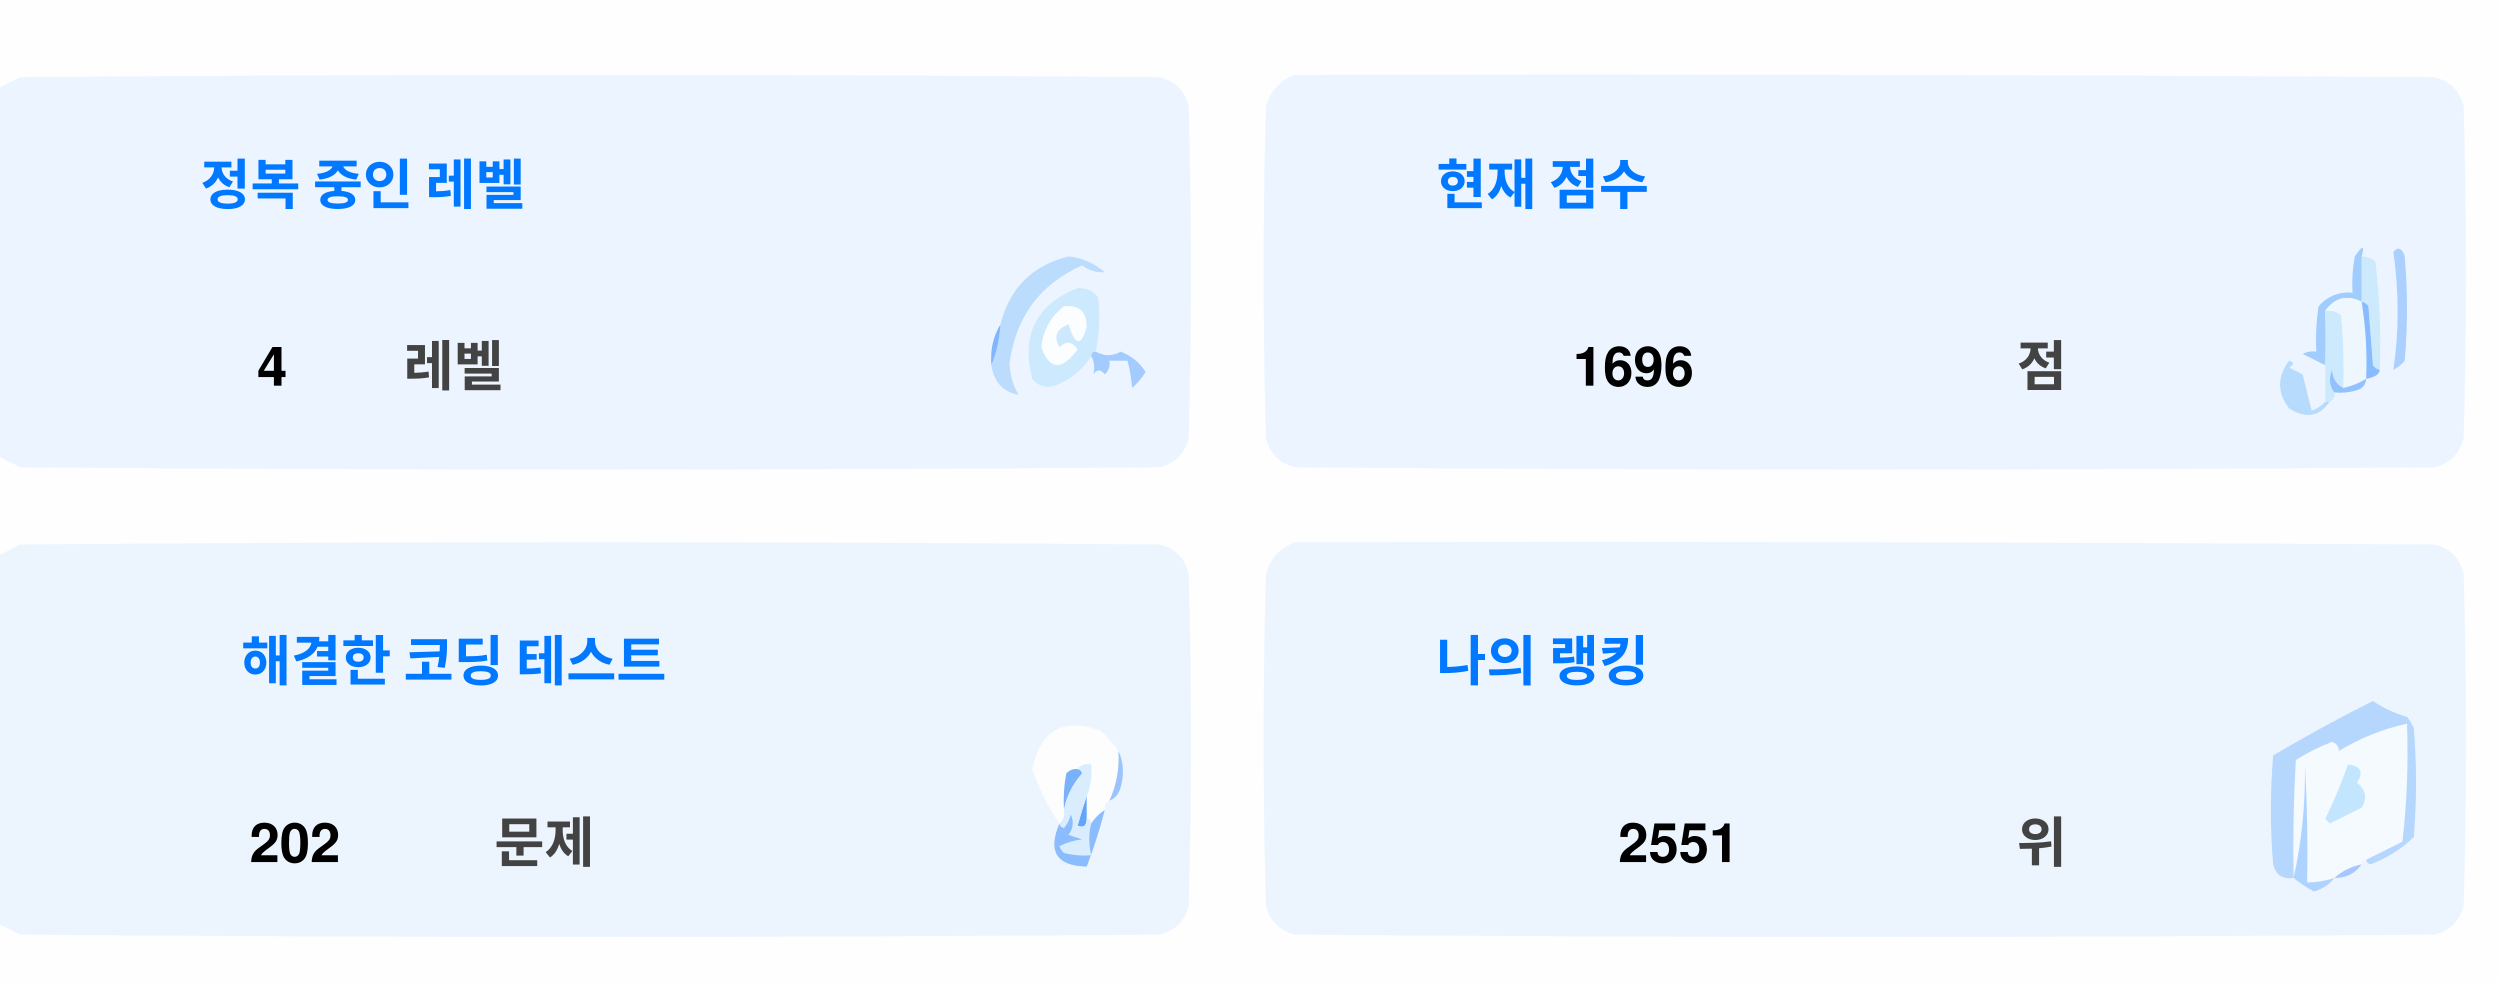
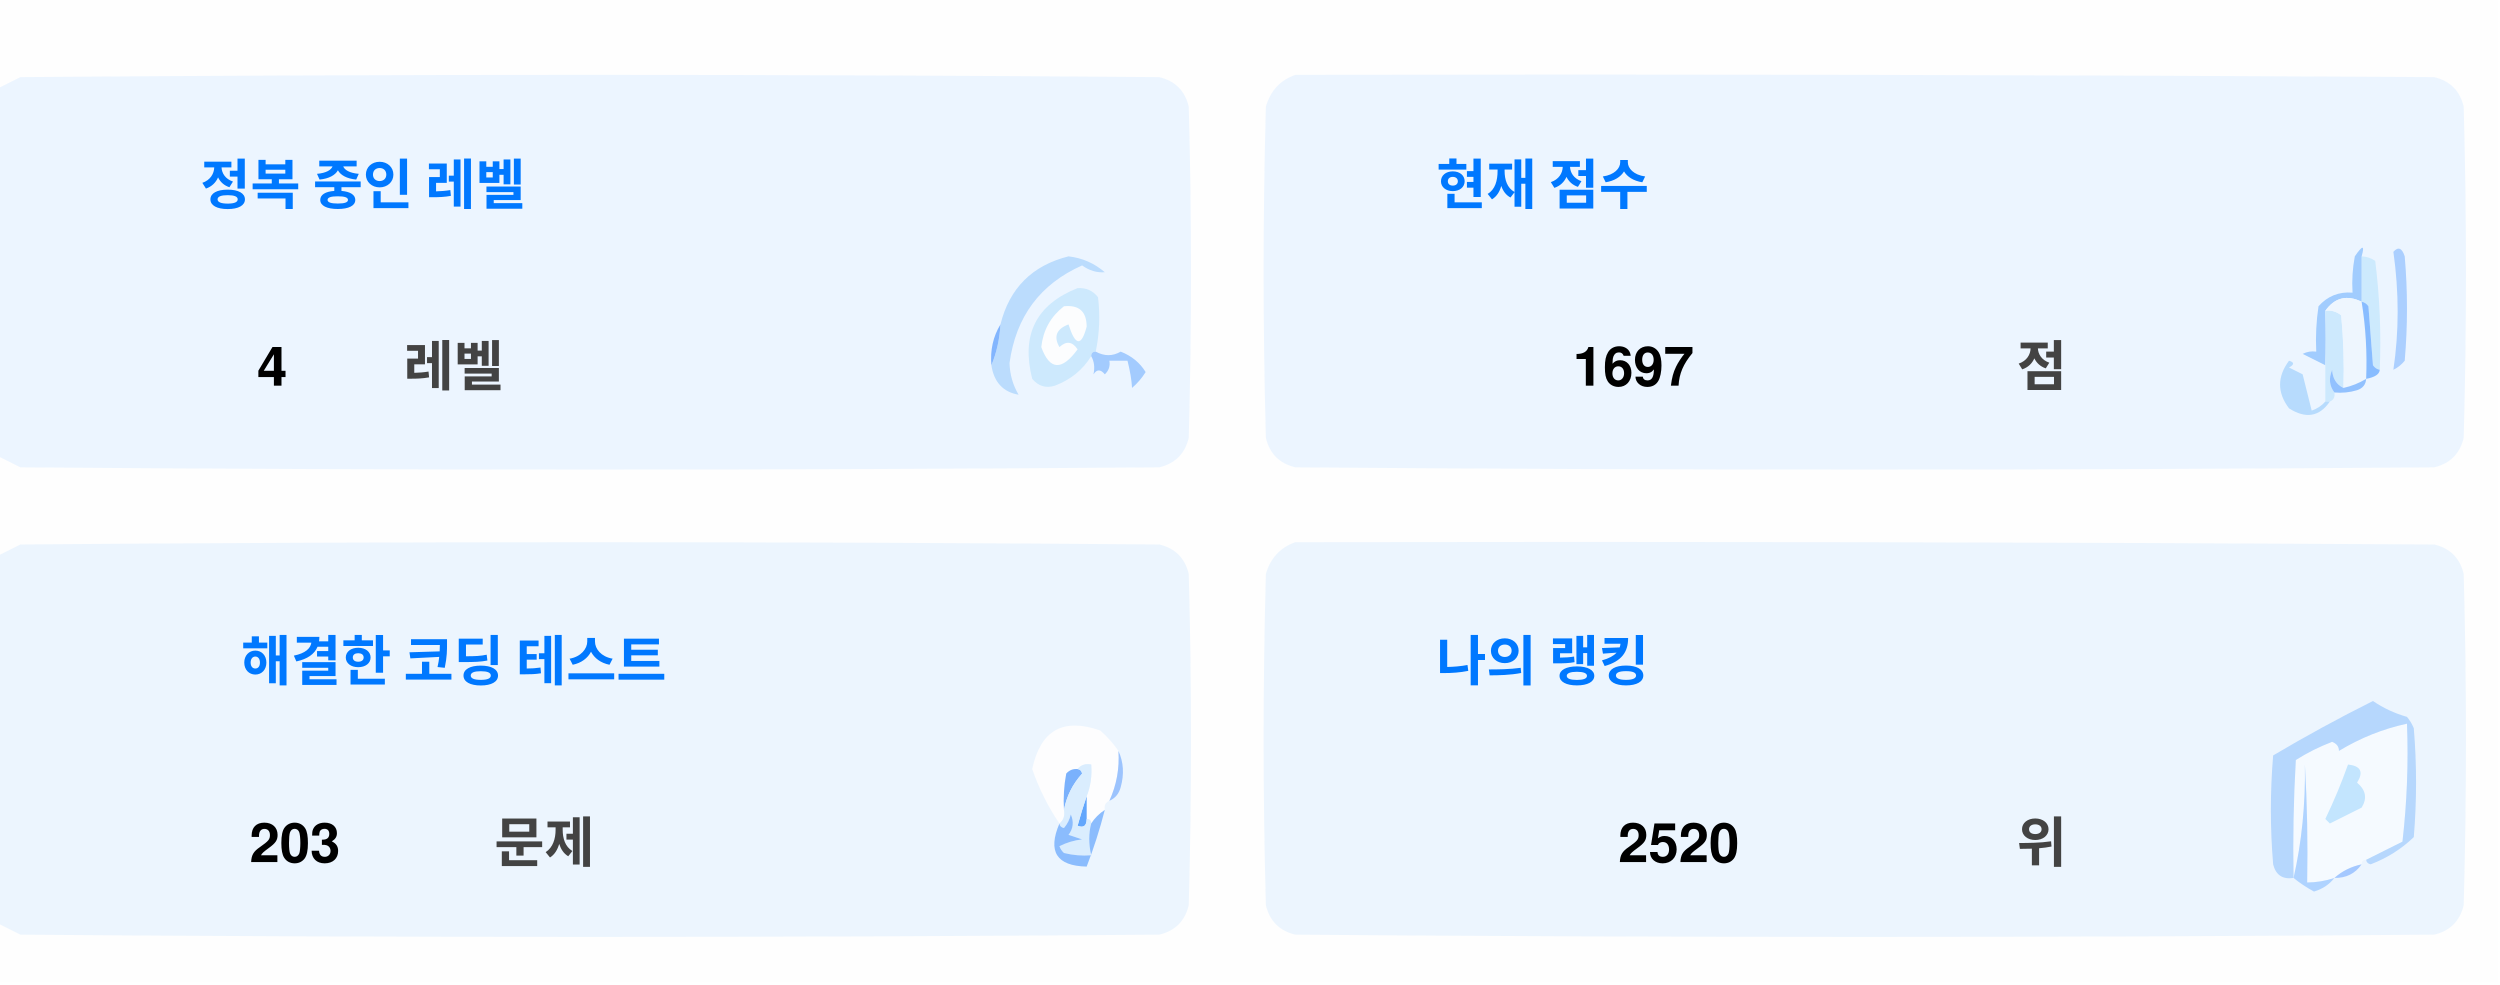
<svg xmlns="http://www.w3.org/2000/svg" version="1.1" width="551px" height="217px" style="shape-rendering:geometricPrecision; text-rendering:geometricPrecision; image-rendering:optimizeQuality; fill-rule:evenodd; clip-rule:evenodd">
  <style>.title {fill: #434343;font-size: 1rem;line-height: 1.5rem;font-weight: bold;font-family: -apple-system, BlinkMacSystemFont, Segoe UI, Helvetica, Arial, sans-serif, Apple Color Emoji, Segoe UI Emoji;}.desc {fill: #434343;font-size: 2.5rem;font-weight: bold;line-height: 1.5rem;font-family: -apple-system, BlinkMacSystemFont, Segoe UI, Helvetica, Arial, sans-serif, Apple Color Emoji, Segoe UI Emoji;}.desc-2 {fill: #434343;font-size: 1rem;font-weight: bold;line-height: 1.5rem;font-family: -apple-system, BlinkMacSystemFont, Segoe UI, Helvetica, Arial, sans-serif, Apple Color Emoji, Segoe UI Emoji;}.text, .desc {animation: twinkling 4s ease-in-out infinite;}@keyframes twinkling {40% { opacity: 1; }50% { opacity: 0.5; }60% { opacity: 1; }70% { opacity: 0.5; }80% { opacity: 1; }}</style>
  <g>
    <path style="opacity:1" fill="#fefefe" d="M -0.5,-0.5 C 183.167,-0.5 366.833,-0.5 550.5,-0.5C 550.5,71.833 550.5,144.167 550.5,216.5C 366.833,216.5 183.167,216.5 -0.5,216.5C -0.5,212.167 -0.5,207.833 -0.5,203.5C 1.14,204.32 2.807,205.153 4.5,206C 88.167,206.667 171.833,206.667 255.5,206C 259,205.167 261.167,203 262,199.5C 262.667,175.167 262.667,150.833 262,126.5C 261.167,123 259,120.833 255.5,120C 171.833,119.333 88.167,119.333 4.5,120C 2.807,120.847 1.14,121.68 -0.5,122.5C -0.5,115.167 -0.5,107.833 -0.5,100.5C 1.14,101.32 2.807,102.153 4.5,103C 88.167,103.667 171.833,103.667 255.5,103C 259,102.167 261.167,100 262,96.5C 262.667,72.167 262.667,47.833 262,23.5C 261.167,20 259,17.833 255.5,17C 171.833,16.333 88.167,16.333 4.5,17C 2.807,17.847 1.14,18.68 -0.5,19.5C -0.5,12.833 -0.5,6.167 -0.5,-0.5 Z" />
  </g>
  <g>
    <path style="opacity:1" fill="#ecf5ff" d="M -0.5,100.5 C -0.5,73.5 -0.5,46.5 -0.5,19.5C 1.14,18.68 2.807,17.847 4.5,17C 88.167,16.333 171.833,16.333 255.5,17C 259,17.833 261.167,20 262,23.5C 262.667,47.833 262.667,72.167 262,96.5C 261.167,100 259,102.167 255.5,103C 171.833,103.667 88.167,103.667 4.5,103C 2.807,102.153 1.14,101.32 -0.5,100.5 Z" />
  </g>
  <g>
    <path style="opacity:1" fill="#ecf5ff" d="M 285.5,16.5 C 369.167,16.333 452.834,16.5 536.5,17C 540,17.833 542.167,20 543,23.5C 543.667,47.833 543.667,72.167 543,96.5C 542.167,100 540,102.167 536.5,103C 452.833,103.667 369.167,103.667 285.5,103C 282,102.167 279.833,100 279,96.5C 278.333,72.167 278.333,47.833 279,23.5C 280.018,19.985 282.185,17.652 285.5,16.5 Z" />
  </g>
  <g>
    <path style="opacity:1" fill="#cdeafd" d="M 520.5,56.5 C 521.583,56.539 522.583,56.873 523.5,57.5C 524.498,65.472 524.831,73.472 524.5,81.5C 523.883,81.389 523.383,81.056 523,80.5C 522.667,76.167 522.333,71.833 522,67.5C 521.617,66.944 521.117,66.611 520.5,66.5C 520.5,63.167 520.5,59.833 520.5,56.5 Z" />
  </g>
  <g>
    <path style="opacity:1" fill="#abcfff" d="M 527.5,55.5 C 528.566,54.308 529.399,54.641 530,56.5C 530.667,64.167 530.667,71.833 530,79.5C 529.311,80.357 528.478,81.023 527.5,81.5C 528.758,73.08 528.758,64.414 527.5,55.5 Z" />
  </g>
  <g>
    <path style="opacity:1" fill="#bbdcfd" d="M 218.5,80.5 C 219.657,77.727 220.324,74.727 220.5,71.5C 222.49,63.51 227.49,58.51 235.5,56.5C 238.528,56.847 241.194,58.014 243.5,60C 241.744,60.141 240.078,59.641 238.5,58.5C 229.247,62.607 223.914,69.773 222.5,80C 222.565,82.526 223.232,84.859 224.5,87C 221.07,86.397 219.07,84.231 218.5,80.5 Z" />
  </g>
  <g>
    <path style="opacity:1" fill="#cde9fd" d="M 241.5,77.5 C 240.833,77.5 240.5,77.833 240.5,78.5C 238.628,81.529 235.961,83.695 232.5,85C 230.536,85.624 228.869,85.124 227.5,83.5C 225.021,73.791 228.354,67.124 237.5,63.5C 239.374,63.39 240.874,64.056 242,65.5C 242.497,69.524 242.331,73.524 241.5,77.5 Z" />
  </g>
  <g>
    <path style="opacity:1" fill="#fcfdfe" d="M 234.5,67.5 C 237.826,67.162 239.493,68.662 239.5,72C 238.334,76.434 237,76.267 235.5,71.5C 232.832,72.515 232.166,74.182 233.5,76.5C 235.017,75.089 236.351,75.256 237.5,77C 234.006,81.771 231.34,81.605 229.5,76.5C 229.904,72.771 231.571,69.771 234.5,67.5 Z" />
  </g>
  <g>
    <path style="opacity:1" fill="#a1ccfe" d="M 520.5,56.5 C 520.5,59.833 520.5,63.167 520.5,66.5C 517.238,64.922 514.572,65.589 512.5,68.5C 512.617,72.81 512.617,76.81 512.5,80.5C 510.86,79.68 509.193,78.847 507.5,78C 508.448,77.517 509.448,77.35 510.5,77.5C 510.335,74.15 510.502,70.817 511,67.5C 512.995,65.253 515.495,64.253 518.5,64.5C 518.336,61.813 518.503,59.146 519,56.5C 520.731,53.969 521.231,53.969 520.5,56.5 Z" />
  </g>
  <g>
    <path style="opacity:1" fill="#cde9fd" d="M 512.5,68.5 C 513.822,68.33 514.989,68.663 516,69.5C 516.499,74.823 516.666,80.156 516.5,85.5C 514.955,84.77 514.122,83.437 514,81.5C 513.22,83.387 513.387,85.054 514.5,86.5C 514.672,87.492 514.338,88.158 513.5,88.5C 513.167,88.5 512.833,88.5 512.5,88.5C 512.5,85.833 512.5,83.167 512.5,80.5C 512.617,76.81 512.617,72.81 512.5,68.5 Z" />
  </g>
  <g>
    <path style="opacity:1" fill="#eef6fe" d="M 520.5,66.5 C 521.407,72.106 521.74,77.773 521.5,83.5C 519.95,84.441 518.284,85.108 516.5,85.5C 516.666,80.156 516.499,74.823 516,69.5C 514.989,68.663 513.822,68.33 512.5,68.5C 514.572,65.589 517.238,64.922 520.5,66.5 Z" />
  </g>
  <g>
    <path style="opacity:1" fill="#88bcff" d="M 520.5,66.5 C 521.117,66.611 521.617,66.944 522,67.5C 522.333,71.833 522.667,76.167 523,80.5C 523.383,81.056 523.883,81.389 524.5,81.5C 524.445,82.469 523.445,83.136 521.5,83.5C 521.74,77.773 521.407,72.106 520.5,66.5 Z" />
  </g>
  <g>
    <path style="opacity:1" fill="#82b5fe" d="M 220.5,71.5 C 220.324,74.727 219.657,77.727 218.5,80.5C 218.215,77.171 218.882,74.171 220.5,71.5 Z" />
  </g>
  <g>
    <path style="opacity:1" fill="#a3cbfe" d="M 240.5,78.5 C 240.5,77.833 240.833,77.5 241.5,77.5C 243.391,78.536 245.224,78.536 247,77.5C 249.391,78.429 251.225,79.929 252.5,82C 251.681,83.319 250.681,84.486 249.5,85.5C 249.409,83.777 249.075,81.777 248.5,79.5C 247.167,79.5 245.833,79.5 244.5,79.5C 244.719,80.675 244.386,81.675 243.5,82.5C 242.575,81.359 241.741,81.359 241,82.5C 241.331,80.981 241.164,79.648 240.5,78.5 Z" />
  </g>
  <g>
    <path style="opacity:1" fill="#b7dbfd" d="M 512.5,88.5 C 512.833,88.5 513.167,88.5 513.5,88.5C 511.199,91.857 508.199,92.357 504.5,90C 501.872,86.535 501.872,83.035 504.5,79.5C 505.696,79.846 505.696,80.346 504.5,81C 505.5,81.5 506.5,82 507.5,82.5C 508.167,85.167 508.833,87.833 509.5,90.5C 510.739,90.058 511.739,89.391 512.5,88.5 Z" />
  </g>
  <g>
    <path style="opacity:1" fill="#92c1fe" d="M 516.5,85.5 C 518.284,85.108 519.95,84.441 521.5,83.5C 521.423,84.75 520.756,85.583 519.5,86C 517.866,86.493 516.199,86.66 514.5,86.5C 513.387,85.054 513.22,83.387 514,81.5C 514.122,83.437 514.955,84.77 516.5,85.5 Z" />
  </g>
  <g>
    <path style="opacity:1" fill="#ecf5fe" d="M -0.5,203.5 C -0.5,176.5 -0.5,149.5 -0.5,122.5C 1.14,121.68 2.807,120.847 4.5,120C 88.167,119.333 171.833,119.333 255.5,120C 259,120.833 261.167,123 262,126.5C 262.667,150.833 262.667,175.167 262,199.5C 261.167,203 259,205.167 255.5,206C 171.833,206.667 88.167,206.667 4.5,206C 2.807,205.153 1.14,204.32 -0.5,203.5 Z" />
  </g>
  <g>
    <path style="opacity:1" fill="#ecf5fe" d="M 285.5,119.5 C 369.167,119.333 452.834,119.5 536.5,120C 540,120.833 542.167,123 543,126.5C 543.667,150.833 543.667,175.167 543,199.5C 542.167,203 540,205.167 536.5,206C 452.833,206.667 369.167,206.667 285.5,206C 282,205.167 279.833,203 279,199.5C 278.333,175.167 278.333,150.833 279,126.5C 280.018,122.985 282.185,120.652 285.5,119.5 Z" />
  </g>
  <g>
    <path style="opacity:1" fill="#fdfdfe" d="M 246.5,165.5 C 246.758,169.367 246.092,173.034 244.5,176.5C 243.662,176.842 243.328,177.508 243.5,178.5C 242.272,179.306 241.272,180.306 240.5,181.5C 240.5,180.833 240.167,180.5 239.5,180.5C 239.5,178.833 239.5,177.167 239.5,175.5C 240.369,173.283 240.702,170.95 240.5,168.5C 239.209,168.263 238.209,168.596 237.5,169.5C 236.504,169.414 235.671,169.748 235,170.5C 234.503,173.146 234.336,175.813 234.5,178.5C 234.737,179.791 234.404,180.791 233.5,181.5C 230.986,177.806 228.986,173.806 227.5,169.5C 229.309,160.957 234.309,158.124 242.5,161C 244.07,162.397 245.404,163.897 246.5,165.5 Z" />
  </g>
  <g>
    <path style="opacity:1" fill="#f5faff" d="M 521.5,189.5 C 520.833,189.5 520.5,189.833 520.5,190.5C 518.181,190.992 516.181,191.992 514.5,193.5C 512.565,194.15 510.565,194.483 508.5,194.5C 508.666,185.827 508.5,177.16 508,168.5C 508.141,177.227 507.308,185.56 505.5,193.5C 505.334,184.827 505.5,176.16 506,167.5C 508.527,165.903 511.194,164.57 514,163.5C 515.011,163.892 515.511,164.559 515.5,165.5C 520.21,162.641 525.21,160.641 530.5,159.5C 530.831,168.192 530.498,176.859 529.5,185.5C 526.807,186.847 524.14,188.18 521.5,189.5 Z" />
  </g>
  <g>
    <path style="opacity:1" fill="#b6d7fd" d="M 521.5,189.5 C 524.14,188.18 526.807,186.847 529.5,185.5C 530.498,176.859 530.831,168.192 530.5,159.5C 525.21,160.641 520.21,162.641 515.5,165.5C 515.511,164.559 515.011,163.892 514,163.5C 511.194,164.57 508.527,165.903 506,167.5C 505.5,176.16 505.334,184.827 505.5,193.5C 503.089,193.863 501.589,192.863 501,190.5C 500.333,182.5 500.333,174.5 501,166.5C 508.173,162.246 515.507,158.246 523,154.5C 525.304,156.068 527.804,157.235 530.5,158C 531.126,158.75 531.626,159.584 532,160.5C 532.667,168.5 532.667,176.5 532,184.5C 529.292,187.111 526.125,189.111 522.5,190.5C 521.893,190.376 521.56,190.043 521.5,189.5 Z" />
  </g>
  <g>
    <path style="opacity:1" fill="#c3e5fe" d="M 517.5,168.5 C 520.317,168.801 520.984,170.134 519.5,172.5C 521.439,174.122 521.772,175.956 520.5,178C 518.167,179.167 515.833,180.333 513.5,181.5C 513.167,181.167 512.833,180.833 512.5,180.5C 514.414,176.515 516.081,172.515 517.5,168.5 Z" />
  </g>
  <g>
    <path style="opacity:1" fill="#7ab1fc" d="M 237.5,169.5 C 238.043,169.56 238.376,169.893 238.5,170.5C 236.395,172.836 235.062,175.503 234.5,178.5C 234.336,175.813 234.503,173.146 235,170.5C 235.671,169.748 236.504,169.414 237.5,169.5 Z" />
  </g>
  <g>
    <path style="opacity:1" fill="#afd3ff" d="M 514.5,193.5 C 513.378,194.947 511.878,195.947 510,196.5C 508.348,195.601 506.848,194.601 505.5,193.5C 507.308,185.56 508.141,177.227 508,168.5C 508.5,177.16 508.666,185.827 508.5,194.5C 510.565,194.483 512.565,194.15 514.5,193.5 Z" />
  </g>
  <g>
    <path style="opacity:1" fill="#9cc3fd" d="M 246.5,165.5 C 247.634,167.966 247.801,170.633 247,173.5C 246.623,174.942 245.79,175.942 244.5,176.5C 246.092,173.034 246.758,169.367 246.5,165.5 Z" />
  </g>
  <g>
    <path style="opacity:1" fill="#62a6fc" d="M 239.5,175.5 C 239.5,177.167 239.5,178.833 239.5,180.5C 239.483,182.028 238.816,182.528 237.5,182C 238.117,179.723 238.784,177.556 239.5,175.5 Z" />
  </g>
  <g>
    <path style="opacity:1" fill="#daedfe" d="M 237.5,169.5 C 238.209,168.596 239.209,168.263 240.5,168.5C 240.702,170.95 240.369,173.283 239.5,175.5C 238.784,177.556 238.117,179.723 237.5,182C 238.816,182.528 239.483,182.028 239.5,180.5C 240.167,180.5 240.5,180.833 240.5,181.5C 239.918,183.669 239.918,186.002 240.5,188.5C 238.473,188.662 236.473,188.495 234.5,188C 234.043,187.586 233.709,187.086 233.5,186.5C 235.078,185.702 236.744,185.202 238.5,185C 237.5,184.667 236.5,184.333 235.5,184C 236.554,182.612 236.72,181.112 236,179.5C 235.751,180.624 235.251,181.624 234.5,182.5C 233.893,182.376 233.56,182.043 233.5,181.5C 234.404,180.791 234.737,179.791 234.5,178.5C 235.062,175.503 236.395,172.836 238.5,170.5C 238.376,169.893 238.043,169.56 237.5,169.5 Z" />
  </g>
  <g>
    <path style="opacity:1" fill="#8bbcfd" d="M 243.5,178.5 C 242.395,182.803 241.062,186.969 239.5,191C 232.857,190.847 230.857,187.68 233.5,181.5C 233.56,182.043 233.893,182.376 234.5,182.5C 235.251,181.624 235.751,180.624 236,179.5C 236.72,181.112 236.554,182.612 235.5,184C 236.5,184.333 237.5,184.667 238.5,185C 236.744,185.202 235.078,185.702 233.5,186.5C 233.709,187.086 234.043,187.586 234.5,188C 236.473,188.495 238.473,188.662 240.5,188.5C 239.918,186.002 239.918,183.669 240.5,181.5C 241.272,180.306 242.272,179.306 243.5,178.5 Z" />
  </g>
  <g>
    <path style="opacity:1" fill="#a4c8ff" d="M 520.5,190.5 C 519.089,192.539 517.089,193.539 514.5,193.5C 516.181,191.992 518.181,190.992 520.5,190.5 Z" />
  </g>
  <text text-anchor="middle" x="80" y="45" class="title" style="fill:#0078ff;" stroke="#none" stroke-width="1">정복 중인 레벨</text>
  <text text-anchor="middle" x="60" y="85" class="desc" style="fill:#000000;" stroke="#none" stroke-width="1">4</text>
  <text text-anchor="middle" x="100" y="85" class="desc-2" style="fill:#434343;" stroke="#none" stroke-width="1">레벨</text>
  <text text-anchor="middle" x="340" y="45" class="title" style="fill:#0078ff;" stroke="#none" stroke-width="1">현재 점수</text>
-   <text text-anchor="middle" x="360" y="85" class="desc" style="fill:#000000;" stroke="#none" stroke-width="1">1696</text>
+   <text text-anchor="middle" x="360" y="85" class="desc" style="fill:#000000;" stroke="#none" stroke-width="1">1697</text>
  <text text-anchor="middle" x="450" y="85" class="desc-2" style="fill:#434343;" stroke="#none" stroke-width="1">점</text>
  <text text-anchor="middle" x="100" y="150" class="title" style="fill:#0078ff;" stroke="#none" stroke-width="1">해결한 코딩 테스트</text>
-   <text text-anchor="middle" x="65" y="190" class="desc" style="fill:#000000;" stroke="#none" stroke-width="1">202</text>
+   <text text-anchor="middle" x="65" y="190" class="desc" style="fill:#000000;" stroke="#none" stroke-width="1">203</text>
  <text text-anchor="middle" x="120" y="190" class="desc-2" style="fill:#434343;" stroke="#none" stroke-width="1">문제</text>
  <text text-anchor="middle" x="340" y="150" class="title" style="fill:#0078ff;" stroke="#none" stroke-width="1">나의 랭킹</text>
-   <text text-anchor="middle" x="370" y="190" class="desc" style="fill:#000000;" stroke="#none" stroke-width="1">2551</text>
+   <text text-anchor="middle" x="370" y="190" class="desc" style="fill:#000000;" stroke="#none" stroke-width="1">2520</text>
  <text text-anchor="middle" x="450" y="190" class="desc-2" style="fill:#434343;" stroke="#none" stroke-width="1">위</text>
</svg>
